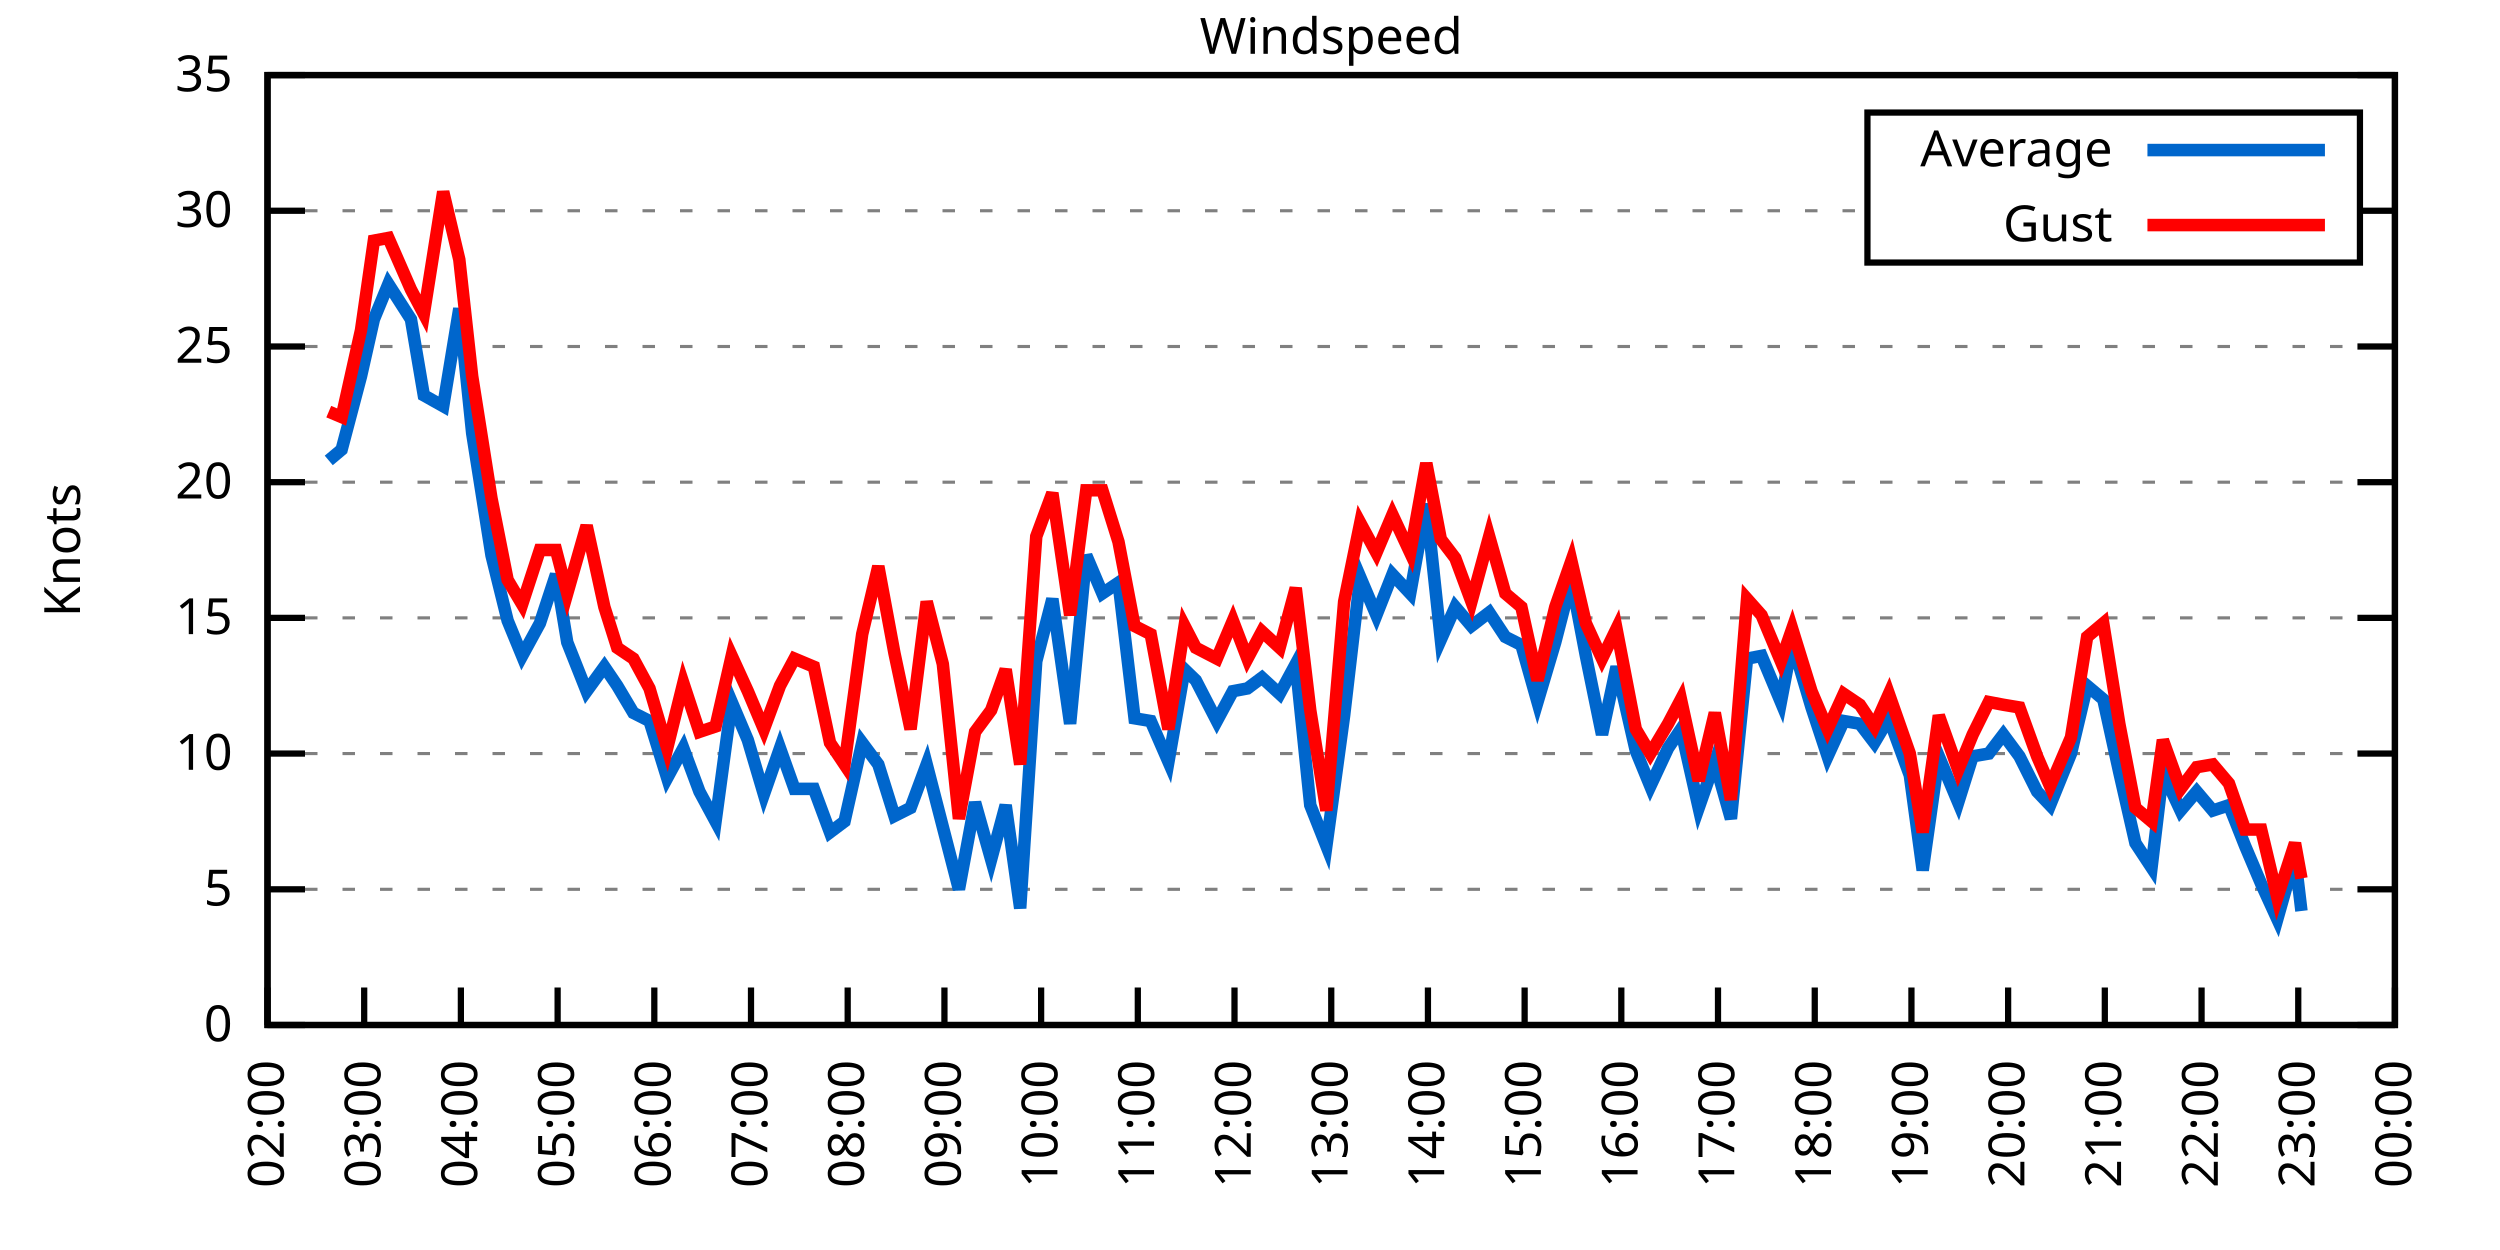
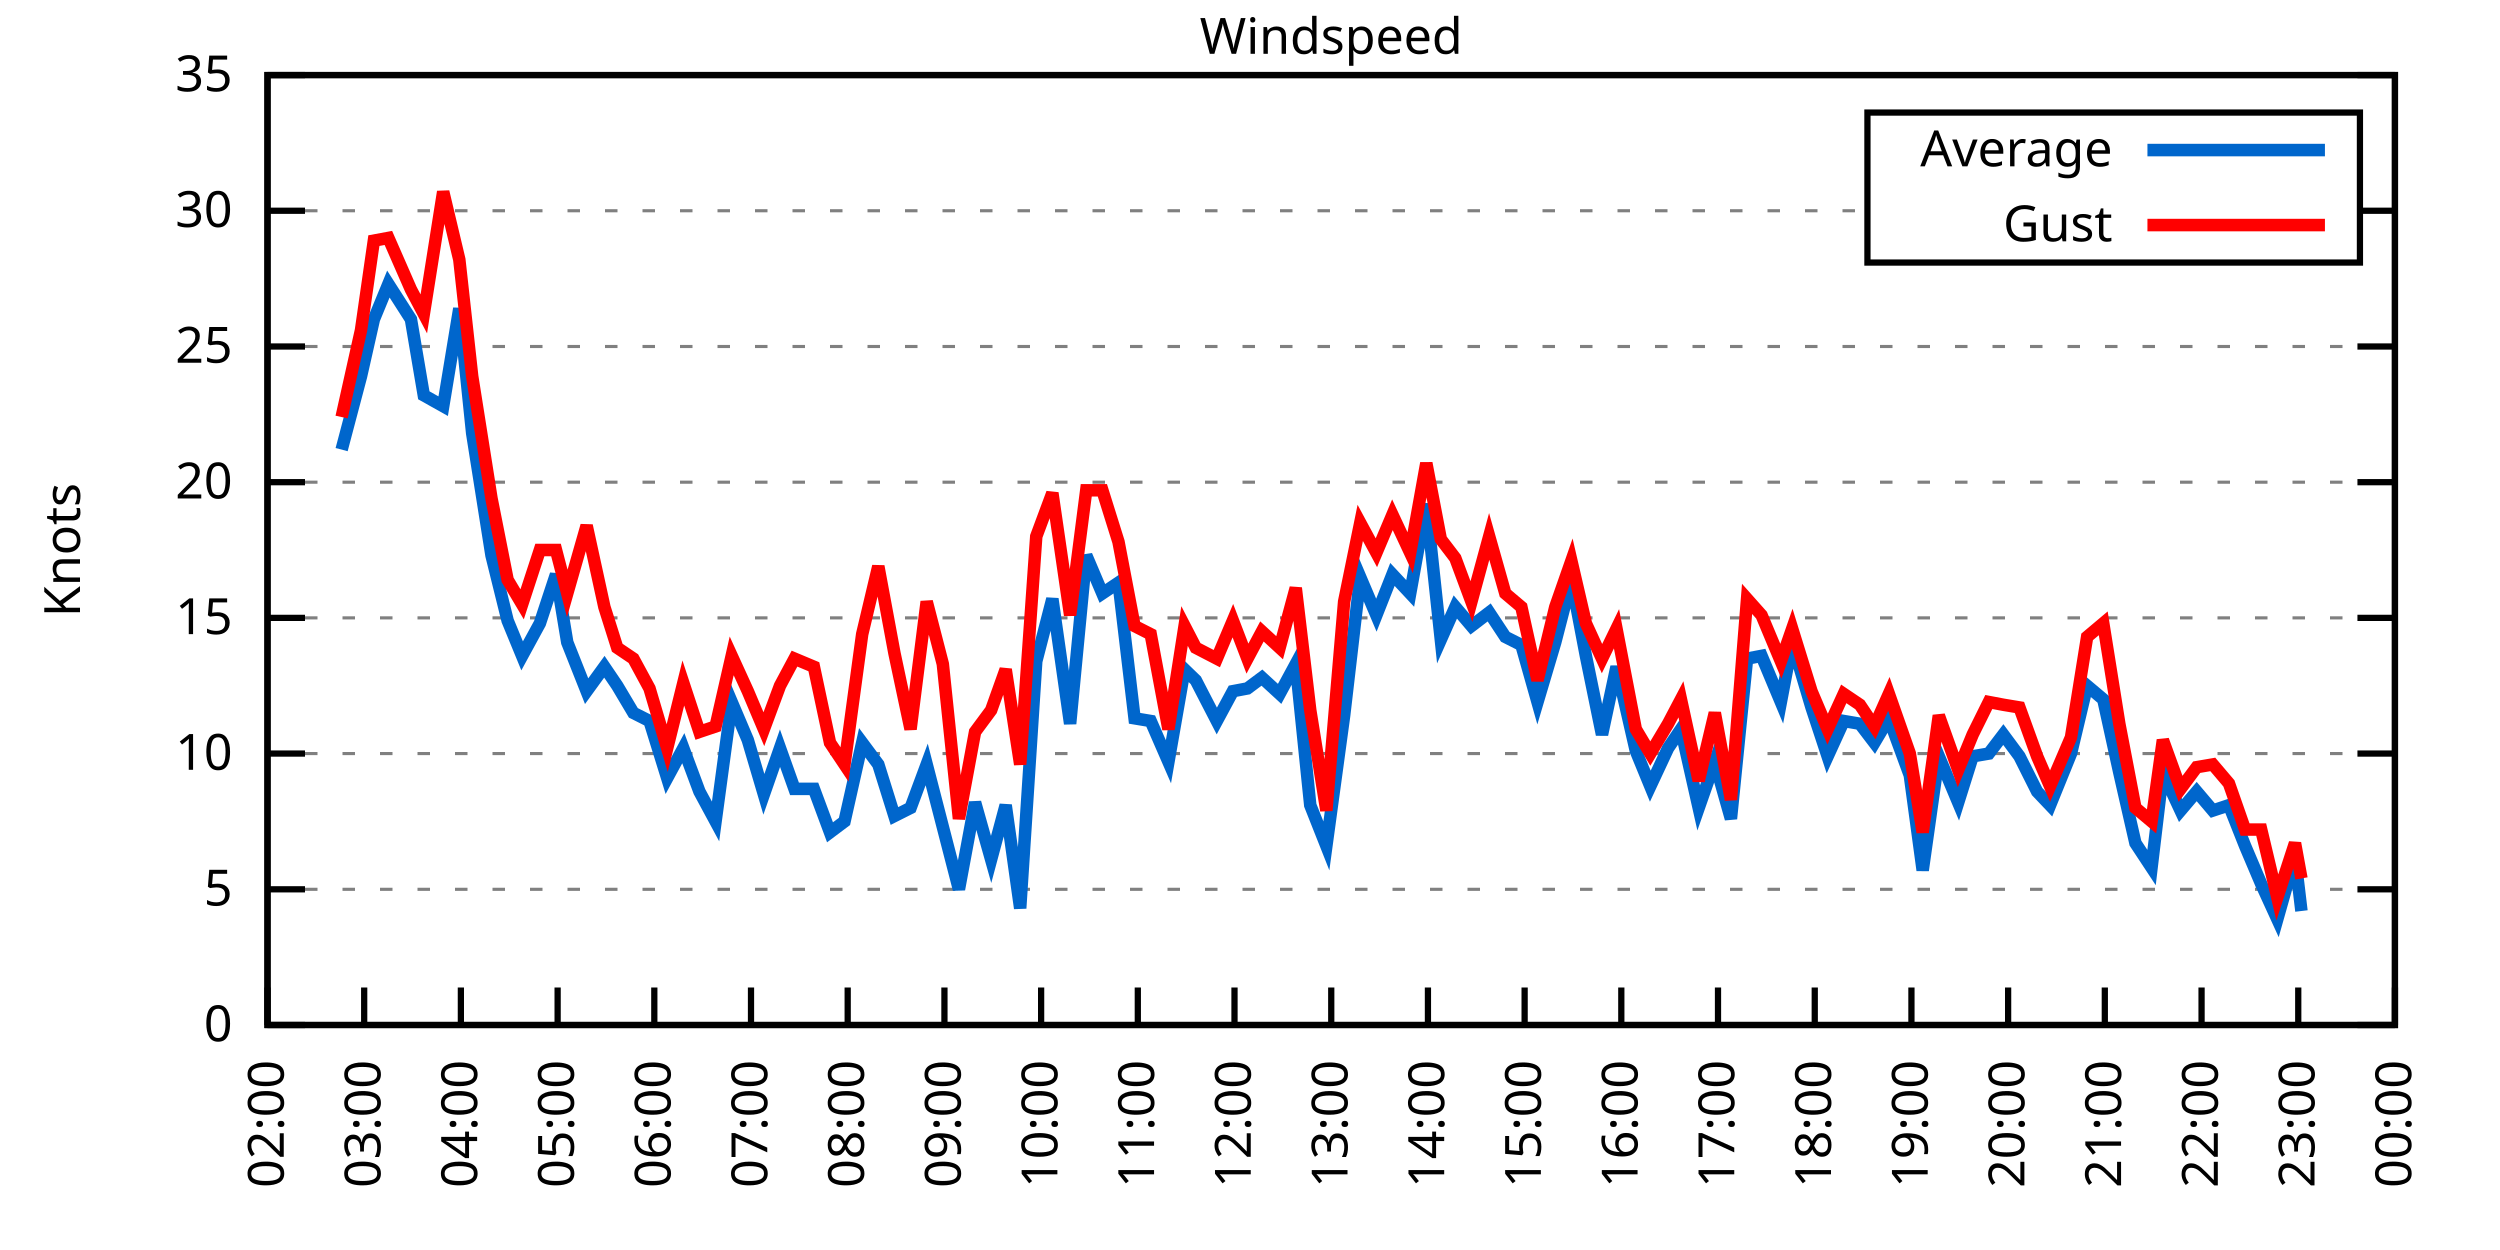
<svg xmlns="http://www.w3.org/2000/svg" xmlns:xlink="http://www.w3.org/1999/xlink" width="400" height="200" viewBox="0 0 400 200">
  <g id="gnuplot_canvas">
    <rect x="0" y="0" width="400" height="200" fill="none" />
    <defs>
      <circle id="gpDot" r="0.5" stroke-width="0.5" stroke="currentColor" />
      <path id="gpPt0" stroke-width="0.333" stroke="currentColor" d="M-1,0 h2 M0,-1 v2" />
      <path id="gpPt1" stroke-width="0.333" stroke="currentColor" d="M-1,-1 L1,1 M1,-1 L-1,1" />
      <path id="gpPt2" stroke-width="0.333" stroke="currentColor" d="M-1,0 L1,0 M0,-1 L0,1 M-1,-1 L1,1 M-1,1 L1,-1" />
      <rect id="gpPt3" stroke-width="0.333" stroke="currentColor" x="-1" y="-1" width="2" height="2" />
      <rect id="gpPt4" stroke-width="0.333" stroke="currentColor" fill="currentColor" x="-1" y="-1" width="2" height="2" />
      <circle id="gpPt5" stroke-width="0.333" stroke="currentColor" cx="0" cy="0" r="1" />
      <use xlink:href="#gpPt5" id="gpPt6" fill="currentColor" stroke="none" />
      <path id="gpPt7" stroke-width="0.333" stroke="currentColor" d="M0,-1.33 L-1.33,0.67 L1.33,0.67 z" />
      <use xlink:href="#gpPt7" id="gpPt8" fill="currentColor" stroke="none" />
      <use xlink:href="#gpPt7" id="gpPt9" stroke="currentColor" transform="rotate(180)" />
      <use xlink:href="#gpPt9" id="gpPt10" fill="currentColor" stroke="none" />
      <use xlink:href="#gpPt3" id="gpPt11" stroke="currentColor" transform="rotate(45)" />
      <use xlink:href="#gpPt11" id="gpPt12" fill="currentColor" stroke="none" />
      <path id="gpPt13" stroke-width="0.333" stroke="currentColor" d="M0,1.330 L1.265,0.411 L0.782,-1.067 L-0.782,-1.076 L-1.265,0.411 z" />
      <use xlink:href="#gpPt13" id="gpPt14" fill="currentColor" stroke="none" />
      <filter id="textbox" filterUnits="objectBoundingBox" x="0" y="0" height="1" width="1">
        <feFlood flood-color="white" flood-opacity="1" result="bgnd" />
        <feComposite in="SourceGraphic" in2="bgnd" operator="atop" />
      </filter>
      <filter id="greybox" filterUnits="objectBoundingBox" x="0" y="0" height="1" width="1">
        <feFlood flood-color="lightgrey" flood-opacity="1" result="grey" />
        <feComposite in="SourceGraphic" in2="grey" operator="atop" />
      </filter>
    </defs>
    <g fill="none" color="white" stroke="currentColor" stroke-width="1.00" stroke-linecap="butt" stroke-linejoin="miter">
</g>
    <g fill="none" color="black" stroke="currentColor" stroke-width="1.00" stroke-linecap="butt" stroke-linejoin="miter">
      <g stroke="none" shape-rendering="crispEdges">
        <polygon fill="rgb(255, 255, 255)" points="42.80,164.00 383.18,164.00 383.18,12.02 42.80,12.02 " />
      </g>
    </g>
    <g fill="none" color="black" stroke="currentColor" stroke-width="1.00" stroke-linecap="butt" stroke-linejoin="miter">
</g>
    <g fill="none" color="black" stroke="black" stroke-width="0.50" stroke-linecap="butt" stroke-linejoin="miter">
</g>
    <g fill="none" color="gray" stroke="currentColor" stroke-width="0.50" stroke-linecap="butt" stroke-linejoin="miter">
      <path stroke="gray" stroke-dasharray="2,4" class="gridline" d="M42.80,164.00 L383.19,164.00  " />
    </g>
    <g fill="none" color="gray" stroke="gray" stroke-width="1.00" stroke-linecap="butt" stroke-linejoin="miter">
</g>
    <g fill="none" color="black" stroke="currentColor" stroke-width="1.00" stroke-linecap="butt" stroke-linejoin="miter">
      <path stroke="black" d="M42.80,164.00 L48.80,164.00 M383.19,164.00 L377.19,164.00  " />
      <g transform="translate(37.20,166.60)" stroke="none" fill="black" font-family="Sans" font-size="8.00" text-anchor="end">
        <text>
          <tspan font-family="Sans"> 0</tspan>
        </text>
      </g>
    </g>
    <g fill="none" color="black" stroke="currentColor" stroke-width="1.00" stroke-linecap="butt" stroke-linejoin="miter">
</g>
    <g fill="none" color="black" stroke="black" stroke-width="0.50" stroke-linecap="butt" stroke-linejoin="miter">
</g>
    <g fill="none" color="gray" stroke="currentColor" stroke-width="0.50" stroke-linecap="butt" stroke-linejoin="miter">
      <path stroke="gray" stroke-dasharray="2,4" class="gridline" d="M42.80,142.29 L383.19,142.29  " />
    </g>
    <g fill="none" color="gray" stroke="gray" stroke-width="1.00" stroke-linecap="butt" stroke-linejoin="miter">
</g>
    <g fill="none" color="black" stroke="currentColor" stroke-width="1.00" stroke-linecap="butt" stroke-linejoin="miter">
      <path stroke="black" d="M42.80,142.29 L48.80,142.29 M383.19,142.29 L377.19,142.29  " />
      <g transform="translate(37.20,144.89)" stroke="none" fill="black" font-family="Sans" font-size="8.00" text-anchor="end">
        <text>
          <tspan font-family="Sans"> 5</tspan>
        </text>
      </g>
    </g>
    <g fill="none" color="black" stroke="currentColor" stroke-width="1.00" stroke-linecap="butt" stroke-linejoin="miter">
</g>
    <g fill="none" color="black" stroke="black" stroke-width="0.50" stroke-linecap="butt" stroke-linejoin="miter">
</g>
    <g fill="none" color="gray" stroke="currentColor" stroke-width="0.50" stroke-linecap="butt" stroke-linejoin="miter">
      <path stroke="gray" stroke-dasharray="2,4" class="gridline" d="M42.80,120.57 L383.19,120.57  " />
    </g>
    <g fill="none" color="gray" stroke="gray" stroke-width="1.00" stroke-linecap="butt" stroke-linejoin="miter">
</g>
    <g fill="none" color="black" stroke="currentColor" stroke-width="1.00" stroke-linecap="butt" stroke-linejoin="miter">
      <path stroke="black" d="M42.80,120.57 L48.80,120.57 M383.19,120.57 L377.19,120.57  " />
      <g transform="translate(37.20,123.17)" stroke="none" fill="black" font-family="Sans" font-size="8.00" text-anchor="end">
        <text>
          <tspan font-family="Sans"> 10</tspan>
        </text>
      </g>
    </g>
    <g fill="none" color="black" stroke="currentColor" stroke-width="1.00" stroke-linecap="butt" stroke-linejoin="miter">
</g>
    <g fill="none" color="black" stroke="black" stroke-width="0.50" stroke-linecap="butt" stroke-linejoin="miter">
</g>
    <g fill="none" color="gray" stroke="currentColor" stroke-width="0.50" stroke-linecap="butt" stroke-linejoin="miter">
      <path stroke="gray" stroke-dasharray="2,4" class="gridline" d="M42.80,98.86 L383.19,98.86  " />
    </g>
    <g fill="none" color="gray" stroke="gray" stroke-width="1.00" stroke-linecap="butt" stroke-linejoin="miter">
</g>
    <g fill="none" color="black" stroke="currentColor" stroke-width="1.00" stroke-linecap="butt" stroke-linejoin="miter">
      <path stroke="black" d="M42.80,98.86 L48.80,98.86 M383.19,98.86 L377.19,98.86  " />
      <g transform="translate(37.20,101.46)" stroke="none" fill="black" font-family="Sans" font-size="8.00" text-anchor="end">
        <text>
          <tspan font-family="Sans"> 15</tspan>
        </text>
      </g>
    </g>
    <g fill="none" color="black" stroke="currentColor" stroke-width="1.00" stroke-linecap="butt" stroke-linejoin="miter">
</g>
    <g fill="none" color="black" stroke="black" stroke-width="0.50" stroke-linecap="butt" stroke-linejoin="miter">
</g>
    <g fill="none" color="gray" stroke="currentColor" stroke-width="0.50" stroke-linecap="butt" stroke-linejoin="miter">
      <path stroke="gray" stroke-dasharray="2,4" class="gridline" d="M42.80,77.15 L383.19,77.15  " />
    </g>
    <g fill="none" color="gray" stroke="gray" stroke-width="1.00" stroke-linecap="butt" stroke-linejoin="miter">
</g>
    <g fill="none" color="black" stroke="currentColor" stroke-width="1.00" stroke-linecap="butt" stroke-linejoin="miter">
      <path stroke="black" d="M42.80,77.15 L48.80,77.15 M383.19,77.15 L377.19,77.15  " />
      <g transform="translate(37.20,79.75)" stroke="none" fill="black" font-family="Sans" font-size="8.00" text-anchor="end">
        <text>
          <tspan font-family="Sans"> 20</tspan>
        </text>
      </g>
    </g>
    <g fill="none" color="black" stroke="currentColor" stroke-width="1.00" stroke-linecap="butt" stroke-linejoin="miter">
</g>
    <g fill="none" color="black" stroke="black" stroke-width="0.50" stroke-linecap="butt" stroke-linejoin="miter">
</g>
    <g fill="none" color="gray" stroke="currentColor" stroke-width="0.50" stroke-linecap="butt" stroke-linejoin="miter">
      <path stroke="gray" stroke-dasharray="2,4" class="gridline" d="M42.80,55.44 L383.19,55.44  " />
    </g>
    <g fill="none" color="gray" stroke="gray" stroke-width="1.00" stroke-linecap="butt" stroke-linejoin="miter">
</g>
    <g fill="none" color="black" stroke="currentColor" stroke-width="1.00" stroke-linecap="butt" stroke-linejoin="miter">
      <path stroke="black" d="M42.80,55.44 L48.80,55.44 M383.19,55.44 L377.19,55.44  " />
      <g transform="translate(37.20,58.04)" stroke="none" fill="black" font-family="Sans" font-size="8.00" text-anchor="end">
        <text>
          <tspan font-family="Sans"> 25</tspan>
        </text>
      </g>
    </g>
    <g fill="none" color="black" stroke="currentColor" stroke-width="1.00" stroke-linecap="butt" stroke-linejoin="miter">
</g>
    <g fill="none" color="black" stroke="black" stroke-width="0.50" stroke-linecap="butt" stroke-linejoin="miter">
</g>
    <g fill="none" color="gray" stroke="currentColor" stroke-width="0.50" stroke-linecap="butt" stroke-linejoin="miter">
      <path stroke="gray" stroke-dasharray="2,4" class="gridline" d="M42.80,33.72 L298.79,33.72 M377.59,33.72 L383.19,33.72  " />
    </g>
    <g fill="none" color="gray" stroke="gray" stroke-width="1.00" stroke-linecap="butt" stroke-linejoin="miter">
</g>
    <g fill="none" color="black" stroke="currentColor" stroke-width="1.00" stroke-linecap="butt" stroke-linejoin="miter">
      <path stroke="black" d="M42.80,33.72 L48.80,33.72 M383.19,33.72 L377.19,33.72  " />
      <g transform="translate(37.20,36.32)" stroke="none" fill="black" font-family="Sans" font-size="8.00" text-anchor="end">
        <text>
          <tspan font-family="Sans"> 30</tspan>
        </text>
      </g>
    </g>
    <g fill="none" color="black" stroke="currentColor" stroke-width="1.00" stroke-linecap="butt" stroke-linejoin="miter">
</g>
    <g fill="none" color="black" stroke="black" stroke-width="0.50" stroke-linecap="butt" stroke-linejoin="miter">
</g>
    <g fill="none" color="gray" stroke="currentColor" stroke-width="0.50" stroke-linecap="butt" stroke-linejoin="miter">
      <path stroke="gray" stroke-dasharray="2,4" class="gridline" d="M42.80,12.01 L383.19,12.01  " />
    </g>
    <g fill="none" color="gray" stroke="gray" stroke-width="1.00" stroke-linecap="butt" stroke-linejoin="miter">
</g>
    <g fill="none" color="black" stroke="currentColor" stroke-width="1.00" stroke-linecap="butt" stroke-linejoin="miter">
      <path stroke="black" d="M42.80,12.01 L48.80,12.01 M383.19,12.01 L377.19,12.01  " />
      <g transform="translate(37.20,14.61)" stroke="none" fill="black" font-family="Sans" font-size="8.00" text-anchor="end">
        <text>
          <tspan font-family="Sans"> 35</tspan>
        </text>
      </g>
    </g>
    <g fill="none" color="black" stroke="currentColor" stroke-width="1.00" stroke-linecap="butt" stroke-linejoin="miter">
      <path stroke="black" d="M42.80,164.00 L42.80,158.00  " />
      <g transform="translate(45.40,169.60) rotate(270.00)" stroke="none" fill="black" font-family="Sans" font-size="8.00" text-anchor="end">
        <text>
          <tspan font-family="Sans">02:00</tspan>
        </text>
      </g>
    </g>
    <g fill="none" color="black" stroke="currentColor" stroke-width="1.00" stroke-linecap="butt" stroke-linejoin="miter">
      <path stroke="black" d="M58.27,164.00 L58.27,158.00  " />
      <g transform="translate(60.87,169.60) rotate(270.00)" stroke="none" fill="black" font-family="Sans" font-size="8.00" text-anchor="end">
        <text>
          <tspan font-family="Sans">03:00</tspan>
        </text>
      </g>
    </g>
    <g fill="none" color="black" stroke="currentColor" stroke-width="1.00" stroke-linecap="butt" stroke-linejoin="miter">
      <path stroke="black" d="M73.74,164.00 L73.74,158.00  " />
      <g transform="translate(76.34,169.60) rotate(270.00)" stroke="none" fill="black" font-family="Sans" font-size="8.00" text-anchor="end">
        <text>
          <tspan font-family="Sans">04:00</tspan>
        </text>
      </g>
    </g>
    <g fill="none" color="black" stroke="currentColor" stroke-width="1.00" stroke-linecap="butt" stroke-linejoin="miter">
      <path stroke="black" d="M89.22,164.00 L89.22,158.00  " />
      <g transform="translate(91.82,169.60) rotate(270.00)" stroke="none" fill="black" font-family="Sans" font-size="8.00" text-anchor="end">
        <text>
          <tspan font-family="Sans">05:00</tspan>
        </text>
      </g>
    </g>
    <g fill="none" color="black" stroke="currentColor" stroke-width="1.00" stroke-linecap="butt" stroke-linejoin="miter">
      <path stroke="black" d="M104.69,164.00 L104.69,158.00  " />
      <g transform="translate(107.29,169.60) rotate(270.00)" stroke="none" fill="black" font-family="Sans" font-size="8.00" text-anchor="end">
        <text>
          <tspan font-family="Sans">06:00</tspan>
        </text>
      </g>
    </g>
    <g fill="none" color="black" stroke="currentColor" stroke-width="1.00" stroke-linecap="butt" stroke-linejoin="miter">
      <path stroke="black" d="M120.16,164.00 L120.16,158.00  " />
      <g transform="translate(122.76,169.60) rotate(270.00)" stroke="none" fill="black" font-family="Sans" font-size="8.00" text-anchor="end">
        <text>
          <tspan font-family="Sans">07:00</tspan>
        </text>
      </g>
    </g>
    <g fill="none" color="black" stroke="currentColor" stroke-width="1.00" stroke-linecap="butt" stroke-linejoin="miter">
      <path stroke="black" d="M135.63,164.00 L135.63,158.00  " />
      <g transform="translate(138.23,169.60) rotate(270.00)" stroke="none" fill="black" font-family="Sans" font-size="8.00" text-anchor="end">
        <text>
          <tspan font-family="Sans">08:00</tspan>
        </text>
      </g>
    </g>
    <g fill="none" color="black" stroke="currentColor" stroke-width="1.00" stroke-linecap="butt" stroke-linejoin="miter">
      <path stroke="black" d="M151.11,164.00 L151.11,158.00  " />
      <g transform="translate(153.71,169.60) rotate(270.00)" stroke="none" fill="black" font-family="Sans" font-size="8.00" text-anchor="end">
        <text>
          <tspan font-family="Sans">09:00</tspan>
        </text>
      </g>
    </g>
    <g fill="none" color="black" stroke="currentColor" stroke-width="1.00" stroke-linecap="butt" stroke-linejoin="miter">
      <path stroke="black" d="M166.58,164.00 L166.58,158.00  " />
      <g transform="translate(169.18,169.60) rotate(270.00)" stroke="none" fill="black" font-family="Sans" font-size="8.00" text-anchor="end">
        <text>
          <tspan font-family="Sans">10:00</tspan>
        </text>
      </g>
    </g>
    <g fill="none" color="black" stroke="currentColor" stroke-width="1.00" stroke-linecap="butt" stroke-linejoin="miter">
      <path stroke="black" d="M182.05,164.00 L182.05,158.00  " />
      <g transform="translate(184.65,169.60) rotate(270.00)" stroke="none" fill="black" font-family="Sans" font-size="8.00" text-anchor="end">
        <text>
          <tspan font-family="Sans">11:00</tspan>
        </text>
      </g>
    </g>
    <g fill="none" color="black" stroke="currentColor" stroke-width="1.00" stroke-linecap="butt" stroke-linejoin="miter">
      <path stroke="black" d="M197.52,164.00 L197.52,158.00  " />
      <g transform="translate(200.12,169.60) rotate(270.00)" stroke="none" fill="black" font-family="Sans" font-size="8.00" text-anchor="end">
        <text>
          <tspan font-family="Sans">12:00</tspan>
        </text>
      </g>
    </g>
    <g fill="none" color="black" stroke="currentColor" stroke-width="1.00" stroke-linecap="butt" stroke-linejoin="miter">
      <path stroke="black" d="M213.00,164.00 L213.00,158.00  " />
      <g transform="translate(215.60,169.60) rotate(270.00)" stroke="none" fill="black" font-family="Sans" font-size="8.00" text-anchor="end">
        <text>
          <tspan font-family="Sans">13:00</tspan>
        </text>
      </g>
    </g>
    <g fill="none" color="black" stroke="currentColor" stroke-width="1.00" stroke-linecap="butt" stroke-linejoin="miter">
      <path stroke="black" d="M228.47,164.00 L228.47,158.00  " />
      <g transform="translate(231.07,169.60) rotate(270.00)" stroke="none" fill="black" font-family="Sans" font-size="8.00" text-anchor="end">
        <text>
          <tspan font-family="Sans">14:00</tspan>
        </text>
      </g>
    </g>
    <g fill="none" color="black" stroke="currentColor" stroke-width="1.00" stroke-linecap="butt" stroke-linejoin="miter">
      <path stroke="black" d="M243.94,164.00 L243.94,158.00  " />
      <g transform="translate(246.54,169.60) rotate(270.00)" stroke="none" fill="black" font-family="Sans" font-size="8.00" text-anchor="end">
        <text>
          <tspan font-family="Sans">15:00</tspan>
        </text>
      </g>
    </g>
    <g fill="none" color="black" stroke="currentColor" stroke-width="1.00" stroke-linecap="butt" stroke-linejoin="miter">
      <path stroke="black" d="M259.41,164.00 L259.41,158.00  " />
      <g transform="translate(262.01,169.60) rotate(270.00)" stroke="none" fill="black" font-family="Sans" font-size="8.00" text-anchor="end">
        <text>
          <tspan font-family="Sans">16:00</tspan>
        </text>
      </g>
    </g>
    <g fill="none" color="black" stroke="currentColor" stroke-width="1.00" stroke-linecap="butt" stroke-linejoin="miter">
      <path stroke="black" d="M274.88,164.00 L274.88,158.00  " />
      <g transform="translate(277.48,169.60) rotate(270.00)" stroke="none" fill="black" font-family="Sans" font-size="8.00" text-anchor="end">
        <text>
          <tspan font-family="Sans">17:00</tspan>
        </text>
      </g>
    </g>
    <g fill="none" color="black" stroke="currentColor" stroke-width="1.00" stroke-linecap="butt" stroke-linejoin="miter">
      <path stroke="black" d="M290.36,164.00 L290.36,158.00  " />
      <g transform="translate(292.96,169.60) rotate(270.00)" stroke="none" fill="black" font-family="Sans" font-size="8.00" text-anchor="end">
        <text>
          <tspan font-family="Sans">18:00</tspan>
        </text>
      </g>
    </g>
    <g fill="none" color="black" stroke="currentColor" stroke-width="1.00" stroke-linecap="butt" stroke-linejoin="miter">
      <path stroke="black" d="M305.83,164.00 L305.83,158.00  " />
      <g transform="translate(308.43,169.60) rotate(270.00)" stroke="none" fill="black" font-family="Sans" font-size="8.00" text-anchor="end">
        <text>
          <tspan font-family="Sans">19:00</tspan>
        </text>
      </g>
    </g>
    <g fill="none" color="black" stroke="currentColor" stroke-width="1.00" stroke-linecap="butt" stroke-linejoin="miter">
      <path stroke="black" d="M321.30,164.00 L321.30,158.00  " />
      <g transform="translate(323.90,169.60) rotate(270.00)" stroke="none" fill="black" font-family="Sans" font-size="8.00" text-anchor="end">
        <text>
          <tspan font-family="Sans">20:00</tspan>
        </text>
      </g>
    </g>
    <g fill="none" color="black" stroke="currentColor" stroke-width="1.00" stroke-linecap="butt" stroke-linejoin="miter">
      <path stroke="black" d="M336.77,164.00 L336.77,158.00  " />
      <g transform="translate(339.37,169.60) rotate(270.00)" stroke="none" fill="black" font-family="Sans" font-size="8.00" text-anchor="end">
        <text>
          <tspan font-family="Sans">21:00</tspan>
        </text>
      </g>
    </g>
    <g fill="none" color="black" stroke="currentColor" stroke-width="1.00" stroke-linecap="butt" stroke-linejoin="miter">
      <path stroke="black" d="M352.25,164.00 L352.25,158.00  " />
      <g transform="translate(354.85,169.60) rotate(270.00)" stroke="none" fill="black" font-family="Sans" font-size="8.00" text-anchor="end">
        <text>
          <tspan font-family="Sans">22:00</tspan>
        </text>
      </g>
    </g>
    <g fill="none" color="black" stroke="currentColor" stroke-width="1.00" stroke-linecap="butt" stroke-linejoin="miter">
      <path stroke="black" d="M367.72,164.00 L367.72,158.00  " />
      <g transform="translate(370.32,169.60) rotate(270.00)" stroke="none" fill="black" font-family="Sans" font-size="8.00" text-anchor="end">
        <text>
          <tspan font-family="Sans">23:00</tspan>
        </text>
      </g>
    </g>
    <g fill="none" color="black" stroke="currentColor" stroke-width="1.00" stroke-linecap="butt" stroke-linejoin="miter">
      <path stroke="black" d="M383.19,164.00 L383.19,158.00  " />
      <g transform="translate(385.79,169.60) rotate(270.00)" stroke="none" fill="black" font-family="Sans" font-size="8.00" text-anchor="end">
        <text>
          <tspan font-family="Sans">00:00</tspan>
        </text>
      </g>
    </g>
    <g fill="none" color="black" stroke="currentColor" stroke-width="1.00" stroke-linecap="butt" stroke-linejoin="miter">
</g>
    <g fill="none" color="black" stroke="currentColor" stroke-width="1.00" stroke-linecap="butt" stroke-linejoin="miter">
      <path stroke="black" d="M42.80,12.01 L42.80,164.00 L383.19,164.00 L383.19,12.01 L42.80,12.01 Z  " />
    </g>
    <g fill="none" color="black" stroke="currentColor" stroke-width="1.00" stroke-linecap="butt" stroke-linejoin="miter">
</g>
    <g fill="none" color="black" stroke="currentColor" stroke-width="1.00" stroke-linecap="butt" stroke-linejoin="miter">
      <path stroke="black" d="M298.79,42.01 L298.79,18.01 L377.59,18.01 L377.59,42.01 L298.79,42.01 Z  " />
    </g>
    <g id="Windspeed_plot_1">
      <g fill="none" color="white" stroke="black" stroke-width="2.00" stroke-linecap="butt" stroke-linejoin="miter">
</g>
      <g fill="none" color="black" stroke="currentColor" stroke-width="2.00" stroke-linecap="butt" stroke-linejoin="miter">
        <g transform="translate(337.99,26.61)" stroke="none" fill="black" font-family="Sans" font-size="8.00" text-anchor="end">
          <text>
            <tspan font-family="Sans">Average</tspan>
          </text>
        </g>
      </g>
      <g fill="none" color="black" stroke="currentColor" stroke-width="2.00" stroke-linecap="butt" stroke-linejoin="miter">
-         <path stroke="rgb(  0, 102, 204)" d="M343.59,24.01 L371.99,24.01 M52.60,73.67 L54.66,71.94 L57.76,60.21 L59.82,51.09 L62.14,45.45 L65.75,51.09   L67.81,63.25 L70.91,64.99 L73.49,49.36 L75.55,69.33 L78.64,88.87 L81.22,99.30 L83.54,104.94 L86.38,99.73   L88.96,91.91 L90.76,102.77 L93.86,110.59 L96.70,106.68 L98.76,109.72 L101.34,114.06 L103.92,115.36 L106.75,124.48   L109.33,119.71 L111.91,126.65 L114.49,131.43 L117.07,112.32 L119.65,118.40 L122.22,127.09 L124.80,119.71 L127.12,126.22   L130.22,126.22 L132.80,133.17 L135.12,131.43 L137.95,118.84 L140.53,122.31 L143.11,130.56 L145.69,129.26 L148.27,122.31   L150.85,132.30 L153.43,142.29 L156.01,128.39 L158.58,137.51 L160.91,128.83 L163.23,145.33 L165.80,105.81 L168.38,95.82   L171.22,115.80 L173.80,88.87 L176.38,94.95 L178.96,93.22 L181.53,114.93 L184.11,115.36 L186.95,121.88 L189.53,107.11   L191.33,108.85 L194.69,115.36 L197.26,110.59 L199.59,110.15 L201.91,108.42 L204.74,111.02 L207.32,106.24 L209.64,128.83   L212.22,135.34 L215.06,114.49 L217.64,92.35 L220.22,98.43 L222.79,91.91 L225.63,94.95 L228.21,80.62 L230.53,102.34   L232.85,97.12 L235.43,100.16 L238.27,97.99 L240.85,101.90 L243.42,103.20 L246.00,112.32 L248.84,102.77 L251.42,92.78   L253.74,104.94 L256.32,117.53 L258.64,106.68 L261.73,120.14 L264.05,125.79 L266.89,119.71 L268.95,116.67 L271.79,129.26   L274.37,121.88 L276.95,131.00 L279.53,105.38 L281.85,104.94 L284.94,112.32 L286.75,102.77 L289.84,113.19 L292.42,121.01   L295.00,115.36 L297.58,115.80 L299.90,118.84 L302.22,114.93 L305.57,124.05 L307.63,139.25 L310.21,121.01 L313.31,128.39   L315.63,121.01 L318.21,120.57 L320.53,117.53 L323.11,121.01 L325.94,126.65 L328.01,128.83 L331.36,120.57 L333.94,109.72   L336.52,111.89 L339.09,123.61 L341.67,134.90 L344.25,138.81 L346.06,123.61 L348.89,129.69 L351.47,126.65 L354.05,129.69   L356.63,128.83 L359.21,135.34 L361.79,141.42 L364.37,147.06 L367.20,137.08 L368.23,145.76  " />
+         <path stroke="rgb(  0, 102, 204)" d="M343.59,24.01 L371.99,24.01 M54.66,71.94 L57.76,60.21 L59.82,51.09 L62.14,45.45 L65.75,51.09 L67.81,63.25   L70.91,64.99 L73.49,49.36 L75.55,69.33 L78.64,88.87 L81.22,99.30 L83.54,104.94 L86.38,99.73 L88.96,91.91   L90.76,102.77 L93.86,110.59 L96.70,106.68 L98.76,109.72 L101.34,114.06 L103.92,115.36 L106.75,124.48 L109.33,119.71   L111.91,126.65 L114.49,131.43 L117.07,112.32 L119.65,118.40 L122.22,127.09 L124.80,119.71 L127.12,126.22 L130.22,126.22   L132.80,133.17 L135.12,131.43 L137.95,118.84 L140.53,122.31 L143.11,130.56 L145.69,129.26 L148.27,122.31 L150.85,132.30   L153.43,142.29 L156.01,128.39 L158.58,137.51 L160.91,128.83 L163.23,145.33 L165.80,105.81 L168.38,95.82 L171.22,115.80   L173.80,88.87 L176.38,94.95 L178.96,93.22 L181.53,114.93 L184.11,115.36 L186.95,121.88 L189.53,107.11 L191.33,108.85   L194.69,115.36 L197.26,110.59 L199.59,110.15 L201.91,108.42 L204.74,111.02 L207.32,106.24 L209.64,128.83 L212.22,135.34   L215.06,114.49 L217.64,92.35 L220.22,98.43 L222.79,91.91 L225.63,94.95 L228.21,80.62 L230.53,102.34 L232.85,97.12   L235.43,100.16 L238.27,97.99 L240.85,101.90 L243.42,103.20 L246.00,112.32 L248.84,102.77 L251.42,92.78 L253.74,104.94   L256.32,117.53 L258.64,106.68 L261.73,120.14 L264.05,125.79 L266.89,119.71 L268.95,116.67 L271.79,129.26 L274.37,121.88   L276.95,131.00 L279.53,105.38 L281.85,104.94 L284.94,112.32 L286.75,102.77 L289.84,113.19 L292.42,121.01 L295.00,115.36   L297.58,115.80 L299.90,118.84 L302.22,114.93 L305.57,124.05 L307.63,139.25 L310.21,121.01 L313.31,128.39 L315.63,121.01   L318.21,120.57 L320.53,117.53 L323.11,121.01 L325.94,126.65 L328.01,128.83 L331.36,120.57 L333.94,109.72 L336.52,111.89   L339.09,123.61 L341.67,134.90 L344.25,138.81 L346.06,123.61 L348.89,129.69 L351.47,126.65 L354.05,129.69 L356.63,128.83   L359.21,135.34 L361.79,141.42 L364.37,147.06 L367.20,137.08 L368.23,145.76  " />
      </g>
    </g>
    <g id="Windspeed_plot_2">
      <g fill="none" color="black" stroke="currentColor" stroke-width="2.00" stroke-linecap="butt" stroke-linejoin="miter">
        <g transform="translate(337.99,38.61)" stroke="none" fill="black" font-family="Sans" font-size="8.00" text-anchor="end">
          <text>
            <tspan font-family="Sans">Gust</tspan>
          </text>
        </g>
      </g>
      <g fill="none" color="black" stroke="currentColor" stroke-width="2.00" stroke-linecap="butt" stroke-linejoin="miter">
-         <path stroke="rgb(255,   0,   0)" d="M343.59,36.01 L371.99,36.01 M52.60,65.86 L54.66,66.73 L57.76,52.83 L59.82,38.50 L62.14,38.07 L65.75,46.32   L67.81,50.22 L70.91,30.68 L73.49,41.54 L75.55,60.21 L78.64,79.75 L81.22,92.78 L83.54,96.69 L86.38,88.00   L88.96,88.00 L90.76,94.95 L93.86,84.10 L96.70,97.12 L98.76,103.64 L101.34,105.38 L103.92,110.15 L106.75,119.71   L109.33,109.28 L111.91,117.10 L114.49,116.23 L117.07,104.94 L119.65,110.59 L122.22,116.67 L124.80,109.72 L127.12,105.38   L130.22,106.68 L132.80,118.84 L135.12,122.31 L137.95,101.47 L140.53,90.61 L143.11,104.51 L145.69,116.67 L148.27,96.26   L150.85,106.24 L153.43,131.00 L156.01,117.10 L158.58,113.63 L160.91,107.11 L163.23,122.31 L165.80,85.83 L168.38,78.89   L171.22,98.43 L173.80,78.45 L176.38,78.45 L178.96,86.70 L181.53,100.16 L184.11,101.47 L186.95,116.67 L189.53,100.16   L191.33,103.64 L194.69,105.38 L197.26,99.30 L199.59,105.38 L201.91,101.03 L204.74,103.64 L207.32,94.08 L209.64,113.63   L212.22,129.69 L215.06,96.26 L217.64,83.66 L220.22,88.44 L222.79,82.36 L225.63,88.44 L228.21,74.11 L230.53,86.27   L232.85,89.31 L235.43,96.26 L238.27,85.83 L240.85,94.95 L243.42,97.12 L246.00,108.85 L248.84,97.12 L251.42,89.74   L253.74,99.73 L256.32,105.38 L258.64,100.60 L261.73,116.67 L264.05,120.57 L266.89,115.80 L268.95,111.89 L271.79,124.92   L274.37,114.06 L276.95,127.96 L279.53,95.82 L281.85,98.43 L284.94,105.81 L286.75,100.60 L289.84,110.59 L292.42,116.67   L295.00,111.02 L297.58,112.76 L299.90,116.23 L302.22,111.02 L305.57,120.57 L307.63,133.17 L310.21,114.49 L313.31,123.18   L315.63,117.53 L318.21,112.32 L320.53,112.76 L323.11,113.19 L325.94,121.01 L328.01,125.79 L331.36,117.97 L333.94,101.90   L336.52,99.73 L339.09,115.80 L341.67,129.26 L344.25,131.43 L346.06,118.40 L348.89,126.22 L351.47,122.75 L354.05,122.31   L356.63,125.35 L359.21,132.73 L361.79,132.73 L364.37,143.59 L367.20,134.90 L368.23,140.55  " />
+         <path stroke="rgb(255,   0,   0)" d="M343.59,36.01 L371.99,36.01 M54.66,66.73 L57.76,52.83 L59.82,38.50 L62.14,38.07 L65.75,46.32 L67.81,50.22   L70.91,30.68 L73.49,41.54 L75.55,60.21 L78.64,79.75 L81.22,92.78 L83.54,96.69 L86.38,88.00 L88.96,88.00   L90.76,94.95 L93.86,84.10 L96.70,97.12 L98.76,103.64 L101.34,105.38 L103.92,110.15 L106.75,119.71 L109.33,109.28   L111.91,117.10 L114.49,116.23 L117.07,104.94 L119.65,110.59 L122.22,116.67 L124.80,109.72 L127.12,105.38 L130.22,106.68   L132.80,118.84 L135.12,122.31 L137.95,101.47 L140.53,90.61 L143.11,104.51 L145.69,116.67 L148.27,96.26 L150.85,106.24   L153.43,131.00 L156.01,117.10 L158.58,113.63 L160.91,107.11 L163.23,122.31 L165.80,85.83 L168.38,78.89 L171.22,98.43   L173.80,78.45 L176.38,78.45 L178.96,86.70 L181.53,100.16 L184.11,101.47 L186.95,116.67 L189.53,100.16 L191.33,103.64   L194.69,105.38 L197.26,99.30 L199.59,105.38 L201.91,101.03 L204.74,103.64 L207.32,94.08 L209.64,113.63 L212.22,129.69   L215.06,96.26 L217.64,83.66 L220.22,88.44 L222.79,82.36 L225.63,88.44 L228.21,74.11 L230.53,86.27 L232.85,89.31   L235.43,96.26 L238.27,85.83 L240.85,94.95 L243.42,97.12 L246.00,108.85 L248.84,97.12 L251.42,89.74 L253.74,99.73   L256.32,105.38 L258.64,100.60 L261.73,116.67 L264.05,120.57 L266.89,115.80 L268.95,111.89 L271.79,124.92 L274.37,114.06   L276.95,127.96 L279.53,95.82 L281.85,98.43 L284.94,105.81 L286.75,100.60 L289.84,110.59 L292.42,116.67 L295.00,111.02   L297.58,112.76 L299.90,116.23 L302.22,111.02 L305.57,120.57 L307.63,133.17 L310.21,114.49 L313.31,123.18 L315.63,117.53   L318.21,112.32 L320.53,112.76 L323.11,113.19 L325.94,121.01 L328.01,125.79 L331.36,117.97 L333.94,101.90 L336.52,99.73   L339.09,115.80 L341.67,129.26 L344.25,131.43 L346.06,118.40 L348.89,126.22 L351.47,122.75 L354.05,122.31 L356.63,125.35   L359.21,132.73 L361.79,132.73 L364.37,143.59 L367.20,134.90 L368.23,140.55  " />
      </g>
    </g>
    <g fill="none" color="black" stroke="currentColor" stroke-width="2.00" stroke-linecap="butt" stroke-linejoin="miter">
</g>
    <g fill="none" color="black" stroke="black" stroke-width="1.00" stroke-linecap="butt" stroke-linejoin="miter">
</g>
    <g fill="none" color="black" stroke="currentColor" stroke-width="1.00" stroke-linecap="butt" stroke-linejoin="miter">
      <path stroke="black" d="M42.80,12.01 L42.80,164.00 L383.19,164.00 L383.19,12.01 L42.80,12.01 Z  " />
      <g transform="translate(12.80,88.01) rotate(270.00)" stroke="none" fill="black" font-family="Sans" font-size="8.00" text-anchor="middle">
        <text>
          <tspan font-family="Sans">Knots</tspan>
        </text>
      </g>
    </g>
    <g fill="none" color="black" stroke="currentColor" stroke-width="1.00" stroke-linecap="butt" stroke-linejoin="miter">
</g>
    <g fill="none" color="black" stroke="currentColor" stroke-width="1.00" stroke-linecap="butt" stroke-linejoin="miter">
      <g transform="translate(212.99,8.61)" stroke="none" fill="black" font-family="Sans" font-size="8.00" text-anchor="middle">
        <text>
          <tspan font-family="Sans">Windspeed</tspan>
        </text>
      </g>
    </g>
    <g fill="none" color="black" stroke="currentColor" stroke-width="1.00" stroke-linecap="butt" stroke-linejoin="miter">
</g>
  </g>
</svg>
